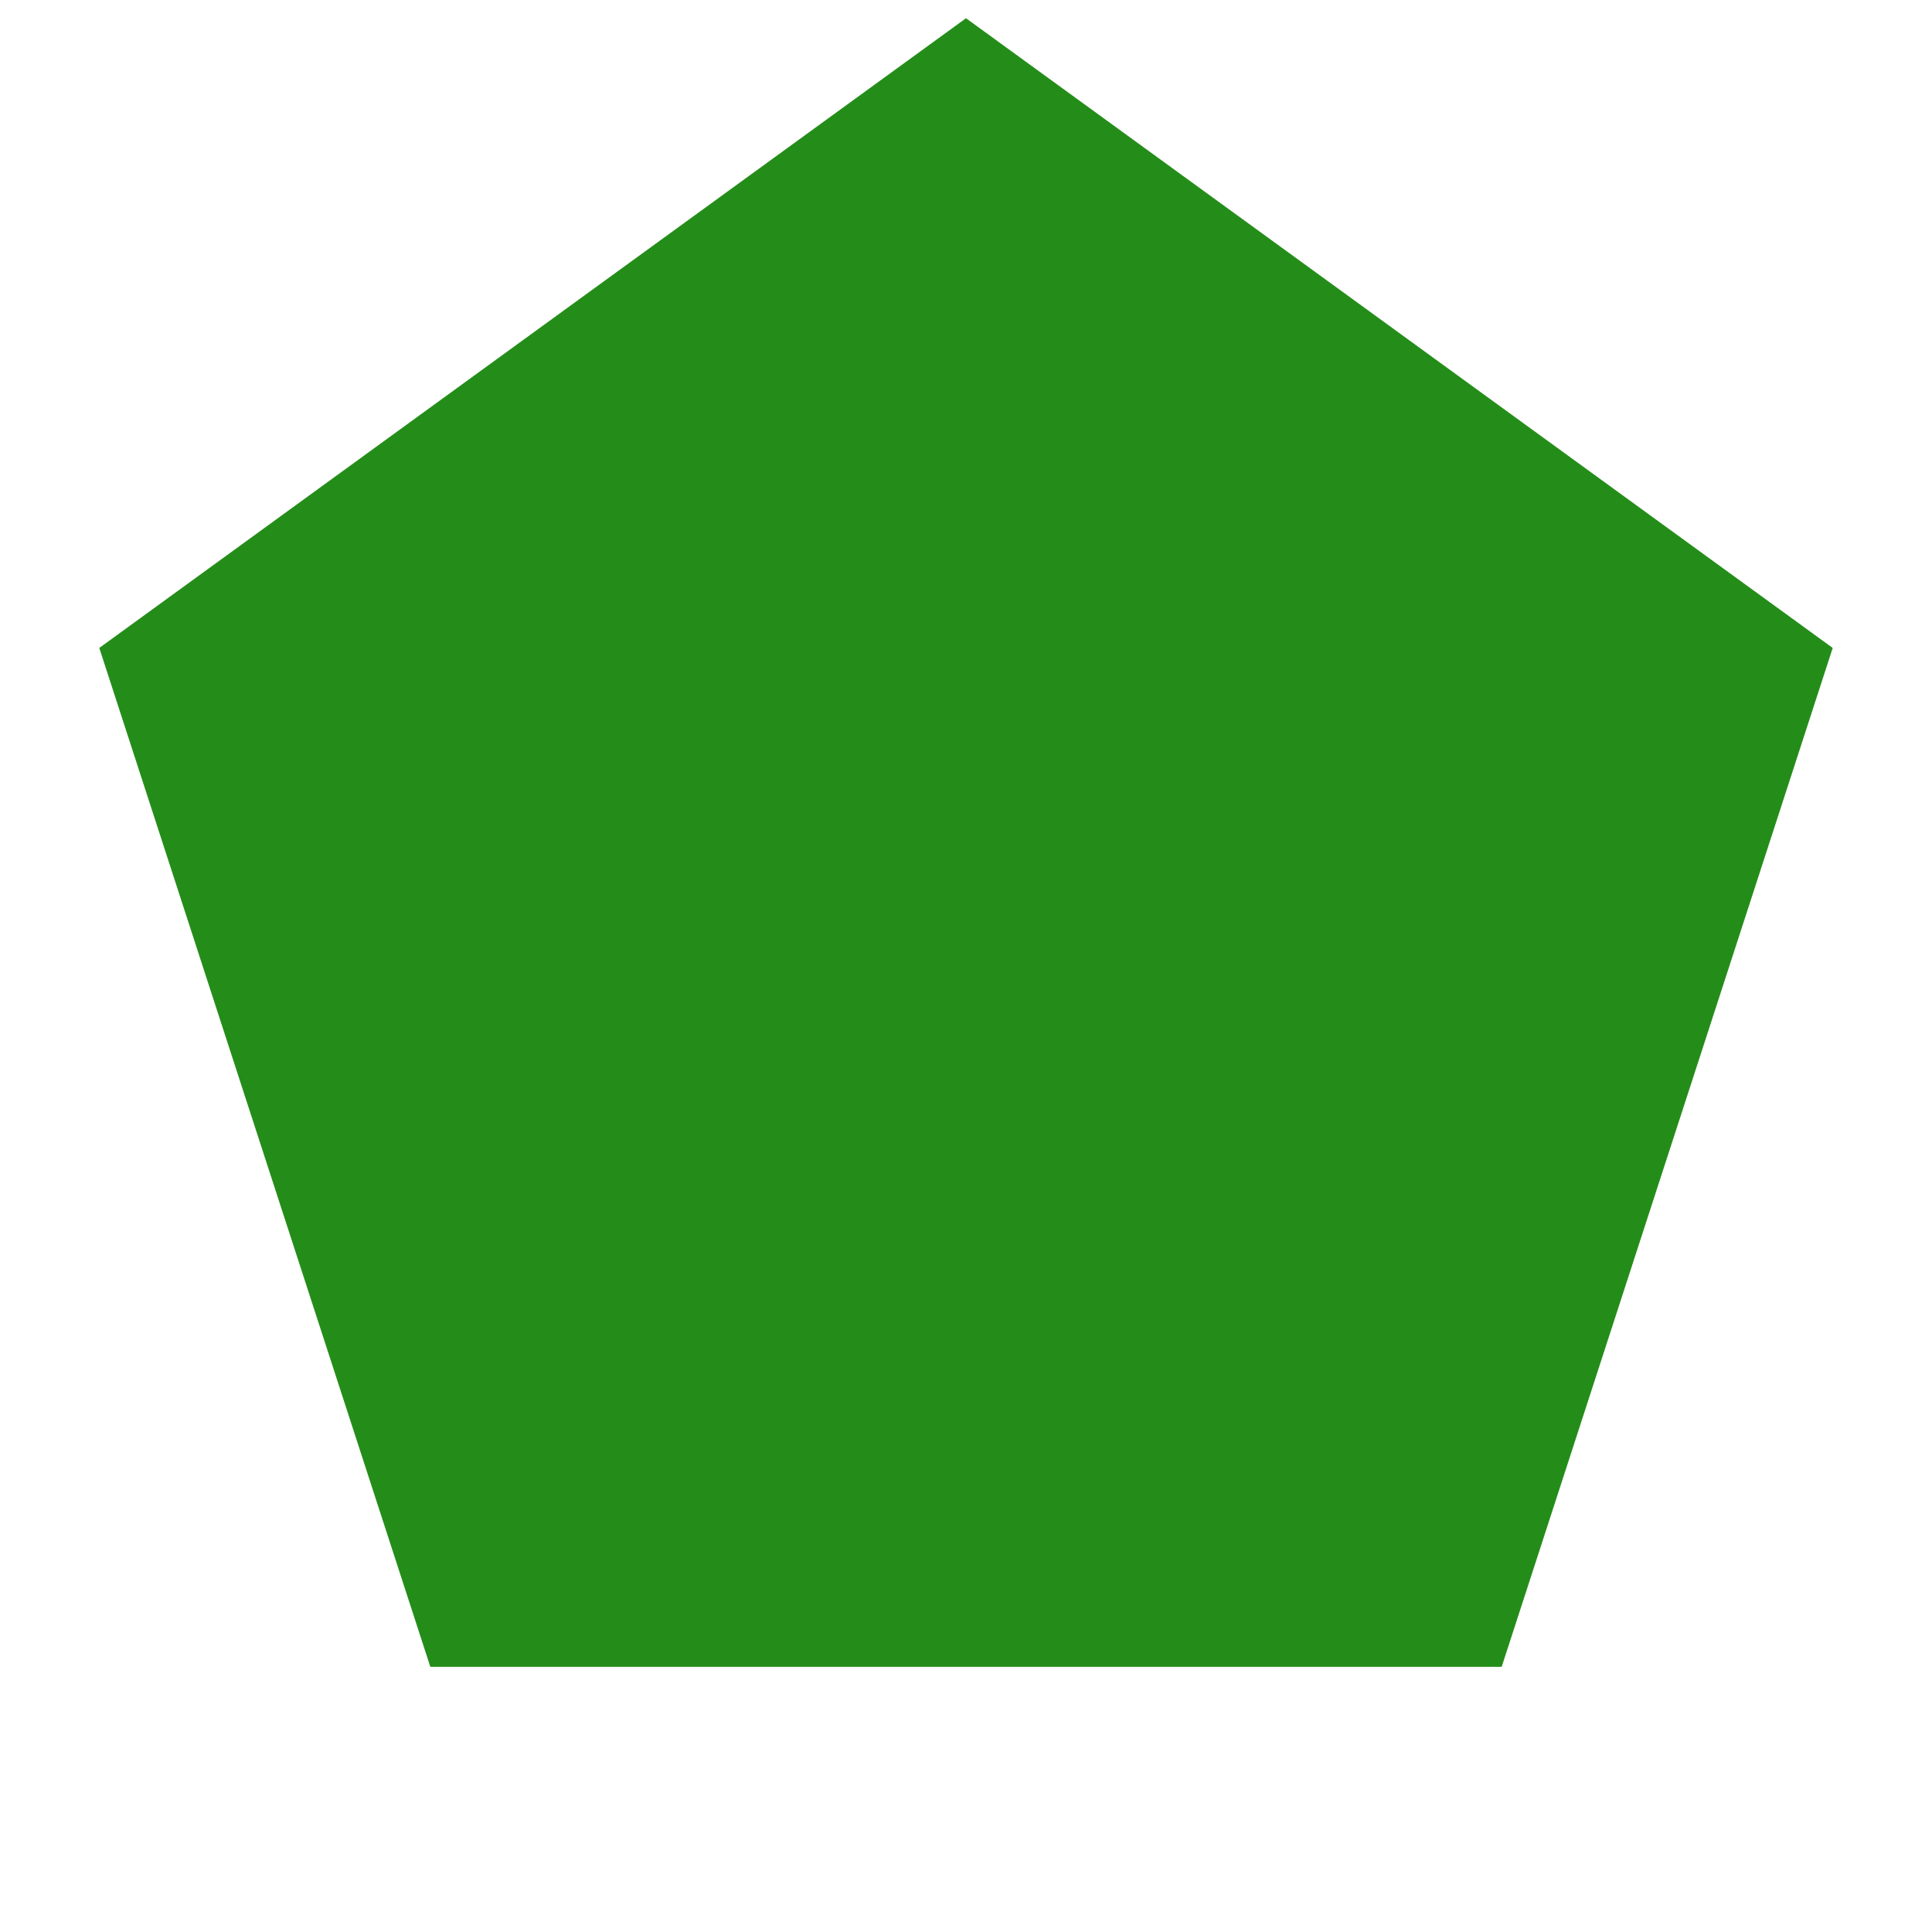
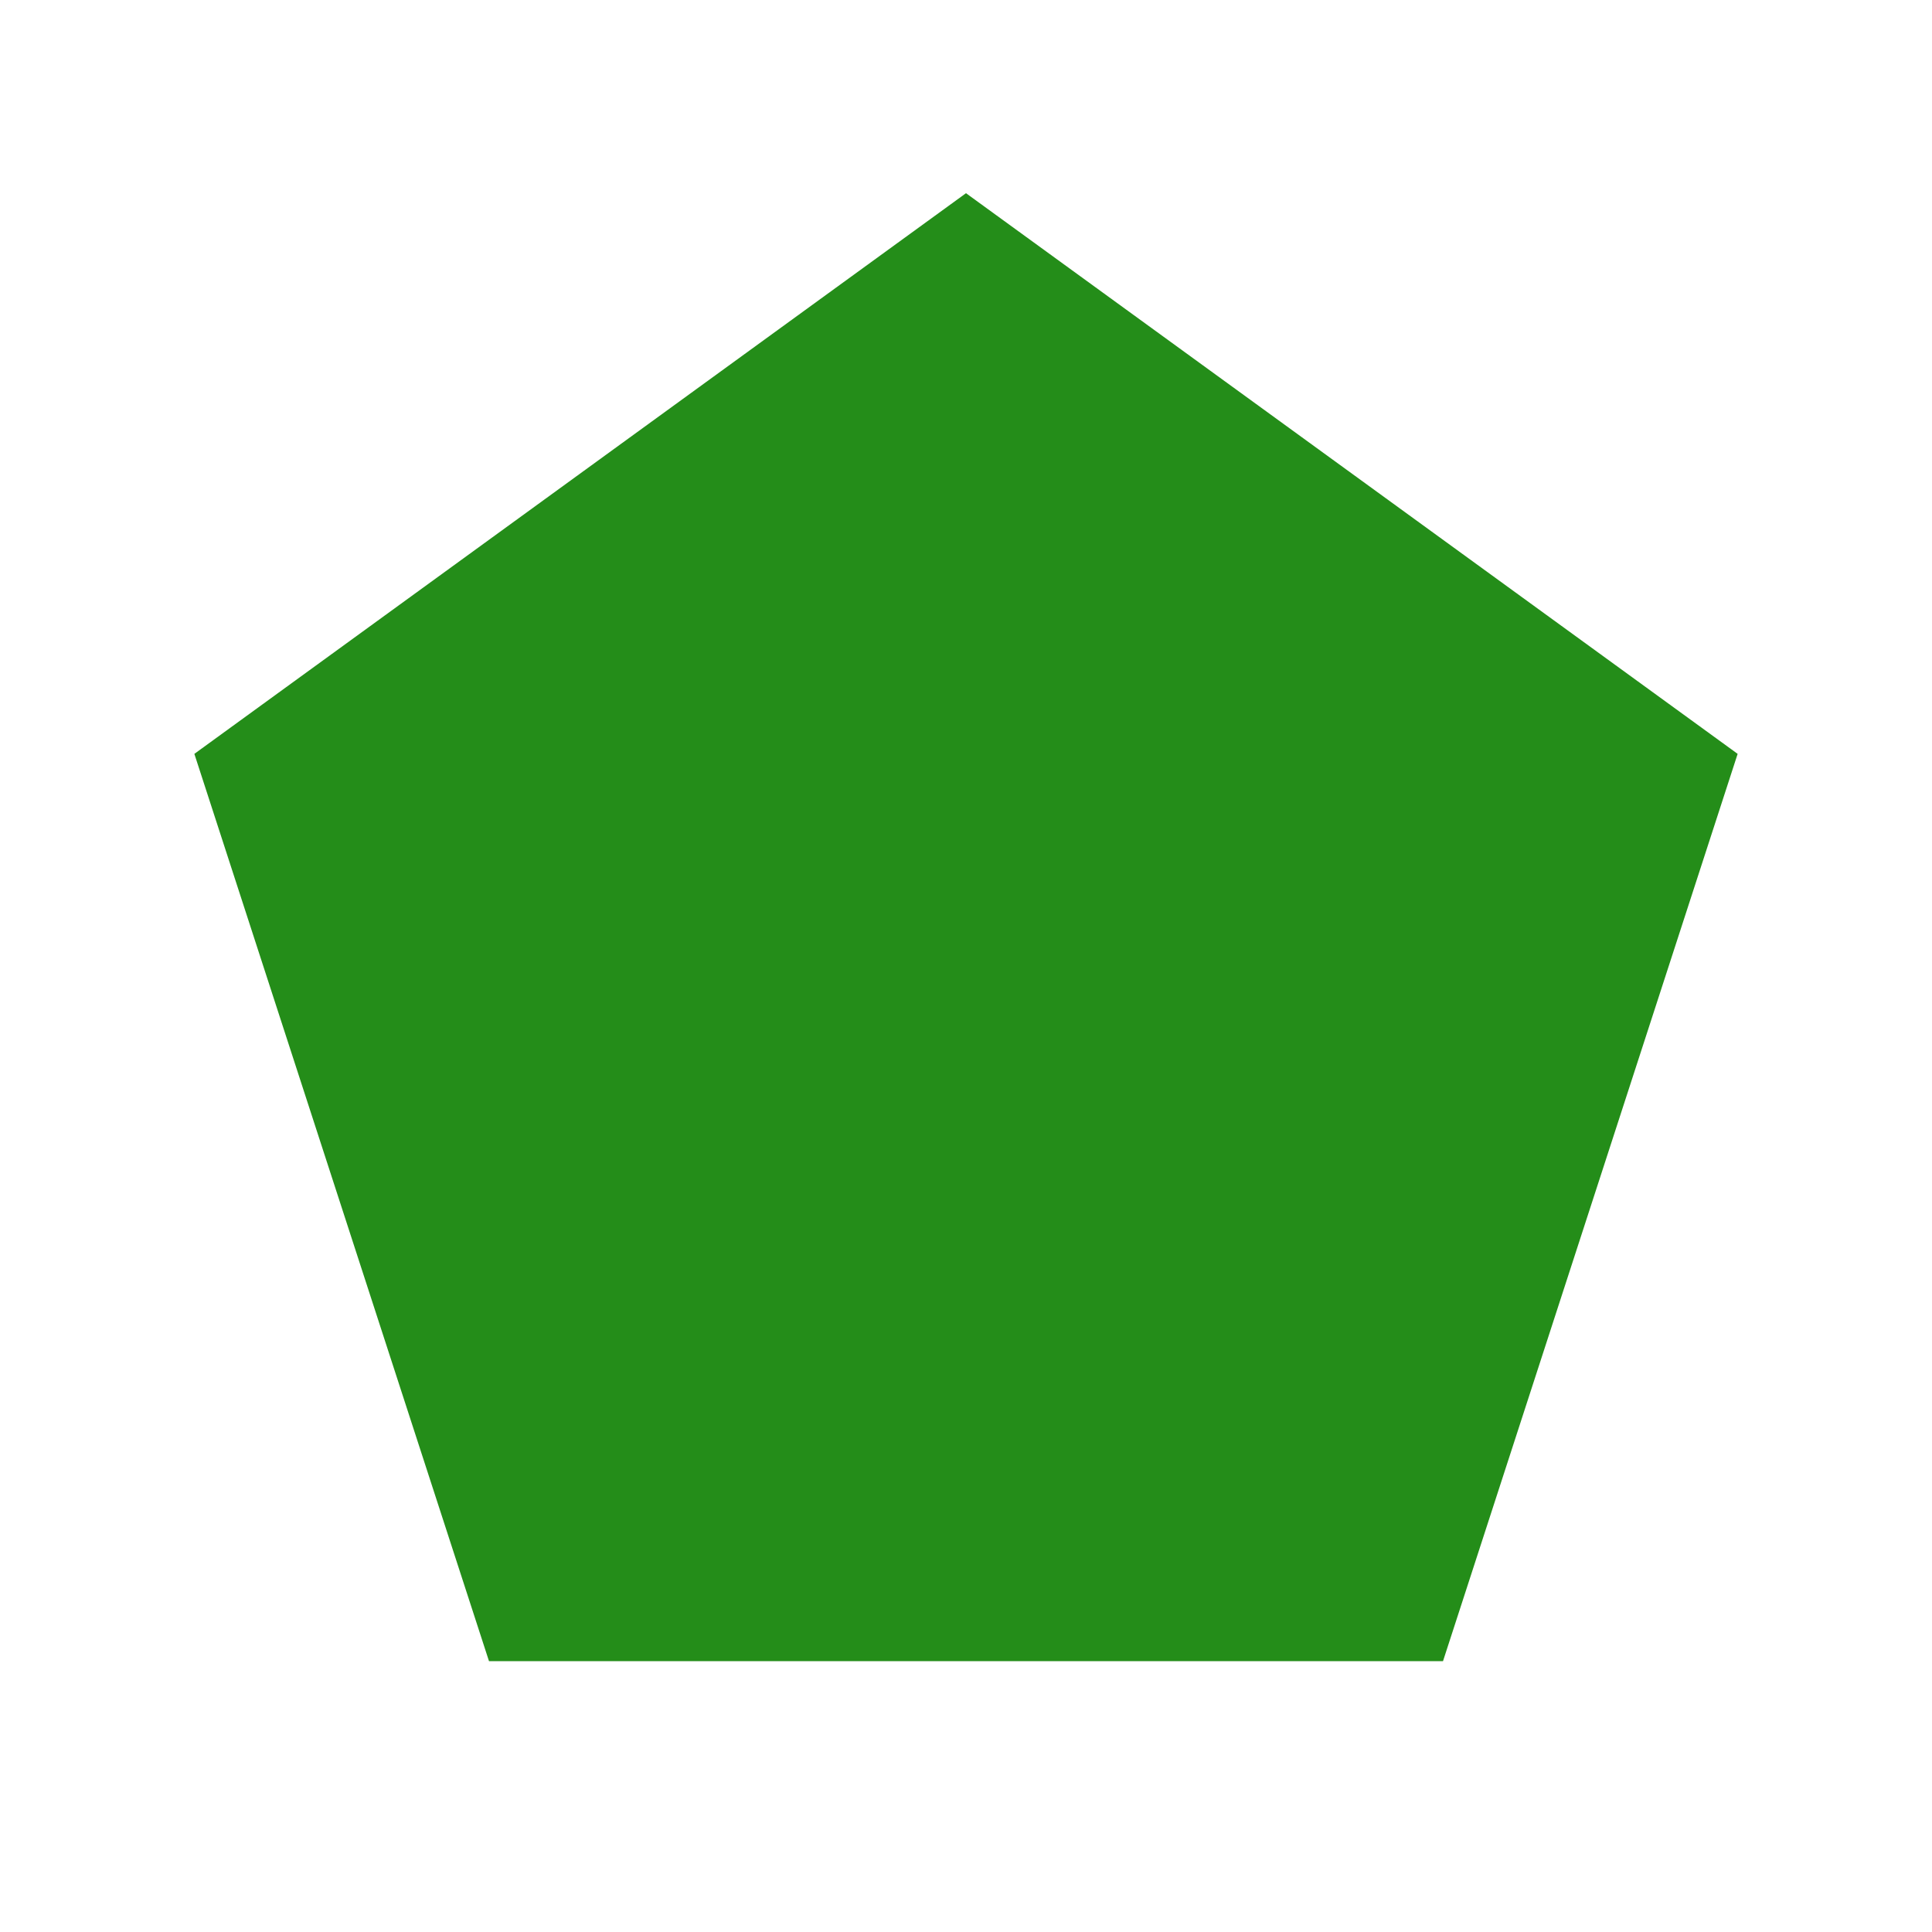
- <svg xmlns="http://www.w3.org/2000/svg" width="72pt" height="72pt" viewBox="0 0 72 72" version="1.1">
-   <defs>
-     <style type="text/css">*{stroke-linejoin: round; stroke-linecap: butt}</style>
-   </defs>
-   <g id="figure_1">
-     <g id="patch_1">
-       <path d="M 0 72  L 72 72  L 72 0  L 0 0  L 0 72  z " style="fill: none" />
-     </g>
-     <g id="axes_1">
-       <g id="patch_2">
-         <path d="M 36 0.679  L 3.7 24.147  L 16.037 62.118  L 55.963 62.118  L 68.3 24.147  z " clip-path="url(#p2824772ec6)" style="fill: #248d19" />
-       </g>
-     </g>
-   </g>
-   <defs>
-     <clipPath id="p2824772ec6">
-       <rect x="0" y="0" width="72" height="72" />
-     </clipPath>
-   </defs>
+ <svg xmlns="http://www.w3.org/2000/svg" viewBox="0 0 100 100">
+   <path d="M50.00,10.00 L89.94,39.02 L74.69,85.98 L25.31,85.98 L10.06,39.02 Z" fill="#248D19" />
</svg>
